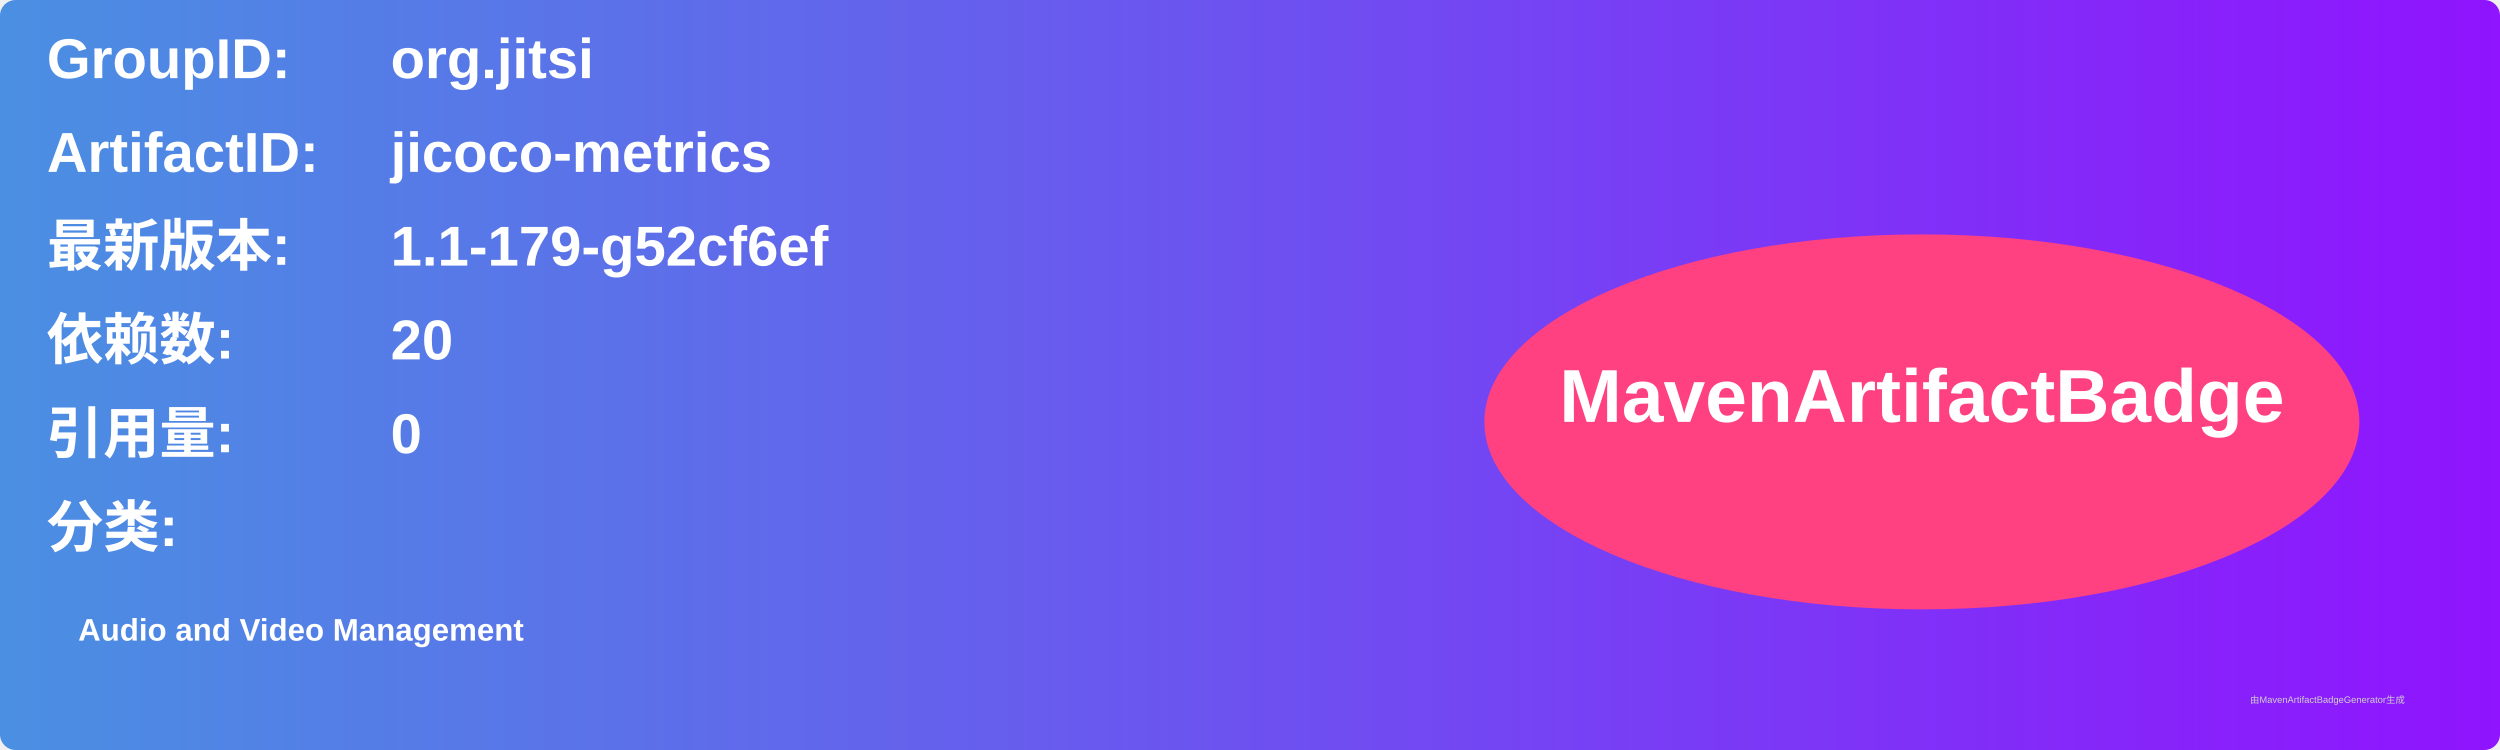
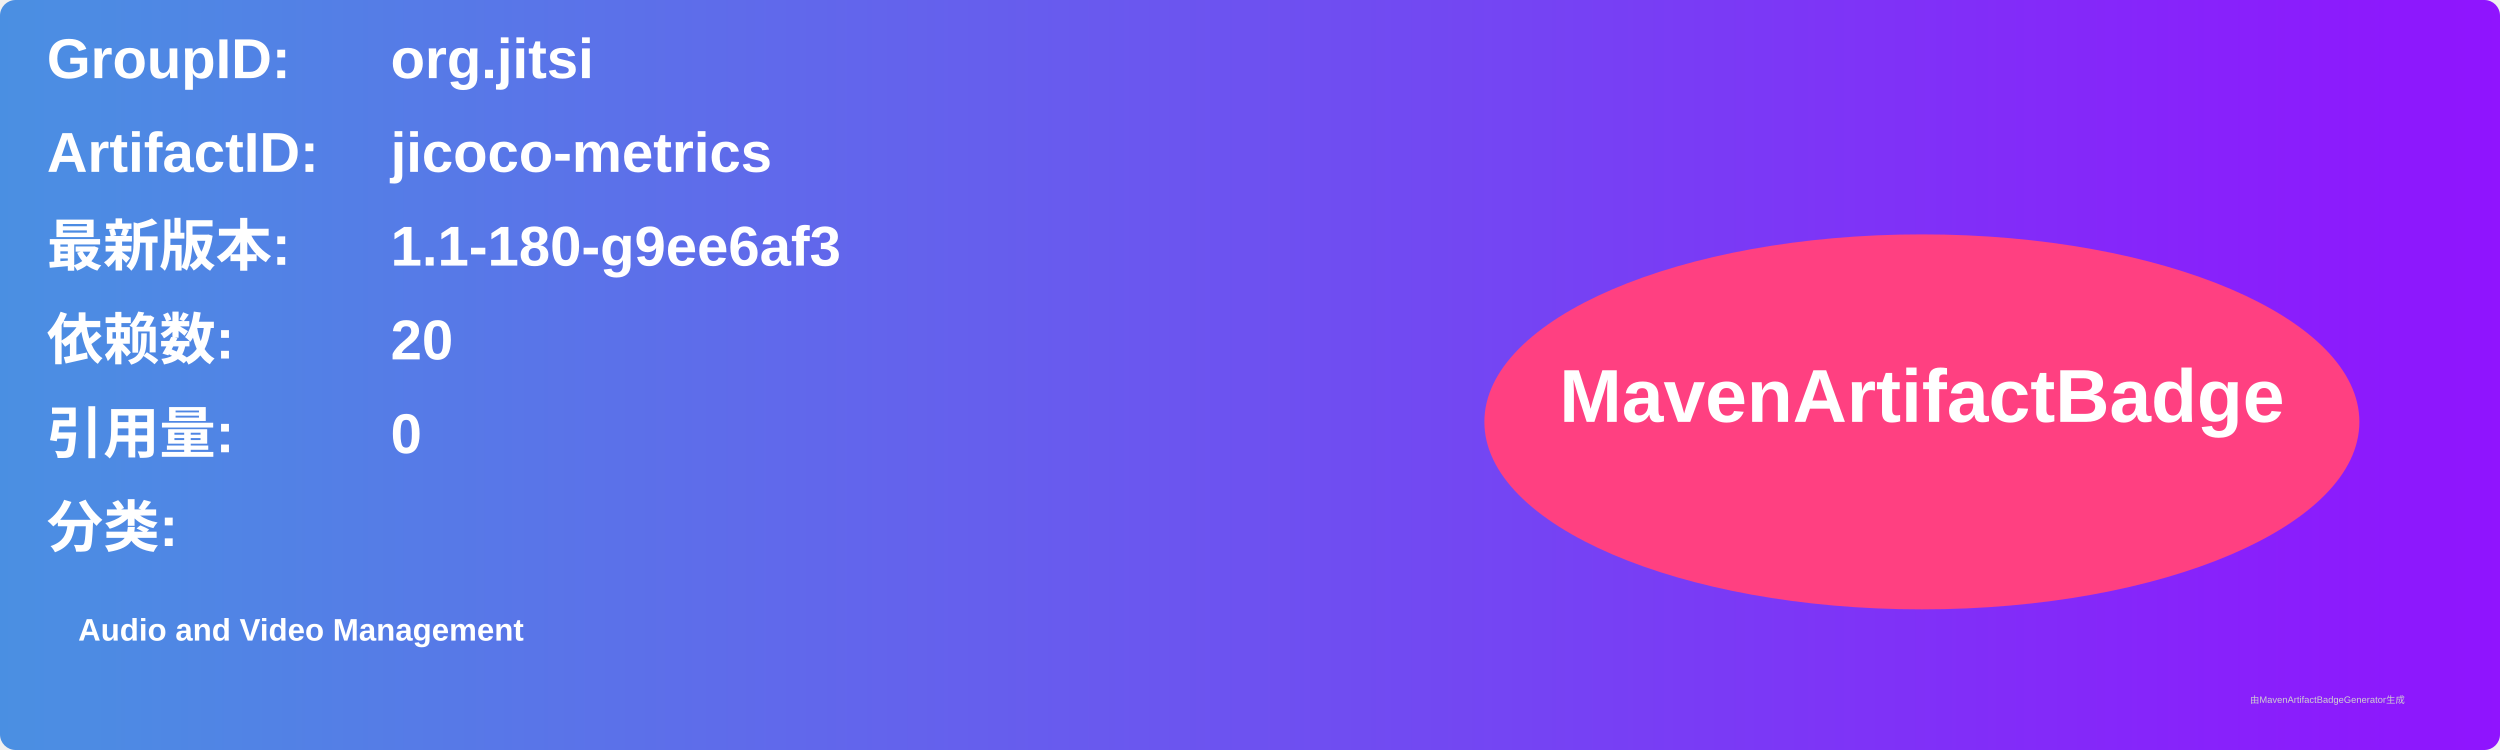
<svg xmlns="http://www.w3.org/2000/svg" width="800" height="240" viewBox="0 0 800 240">
  <linearGradient id="grad" x1="0%" y1="0%" x2="100%" y2="0%">
    <stop offset="0%" stop-color="#4a90e2" />
    <stop offset="100%" stop-color="#9013fe" />
  </linearGradient>
  <rect width="100%" height="100%" rx="5" ry="5" fill="url(#grad)" />
  <g transform="translate(15, 15)">
    <text x="0" y="10" font-family="Arial" font-size="18" fill="white" font-weight="bold" width="260">GroupID:</text>
    <text x="110" y="10" font-family="Arial" font-size="18" fill="white" font-weight="bold" width="460">org.jitsi</text>
    <text x="0" y="40" font-family="Arial" font-size="18" fill="white" font-weight="bold" width="260">ArtifactID:</text>
    <text x="110" y="40" font-family="Arial" font-size="18" fill="white" font-weight="bold" width="460">jicoco-metrics</text>
    <text x="0" y="70" font-family="Arial" font-size="18" fill="white" font-weight="bold">最新版本:</text>
    <text x="110" y="70" font-family="Arial" font-size="18" fill="white" font-weight="bold">
-       <tspan font-weight="bold">1.1-179-g52cf6ef</tspan>
+       <tspan font-weight="bold">1.1-180-g9ee6af3</tspan>
    </text>
    <text x="0" y="100" font-family="Arial" font-size="18" fill="white" font-weight="bold">依赖数: </text>
    <text x="110" y="100" font-family="Arial" font-size="18" fill="white">
      <tspan font-weight="bold">20</tspan>
    </text>
    <text x="0" y="130" font-family="Arial" font-size="18" fill="white" font-weight="bold">引用量: </text>
    <text x="110" y="130" font-family="Arial" font-size="18" fill="white">
      <tspan font-weight="bold">0</tspan>
    </text>
    <text x="0" y="160" font-family="Arial" font-size="18" fill="white" font-weight="bold">分类:</text>
    <text x="10" y="190" font-family="Arial" font-size="10" fill="white">
      <tspan font-weight="bold">Audio and Video Management</tspan>
    </text>
    <ellipse cx="600" cy="120" rx="140" ry="60" fill="#ff4081" />
    <text x="600" y="120" text-anchor="middle" font-family="Arial" font-size="24" fill="white" font-weight="bold">MavenArtifactBadge</text>
  </g>
  <text x="720" y="225" font-family="Arial" font-size="3" fill="#d0d0d0">由MavenArtifactBadgeGenerator生成</text>
</svg>
